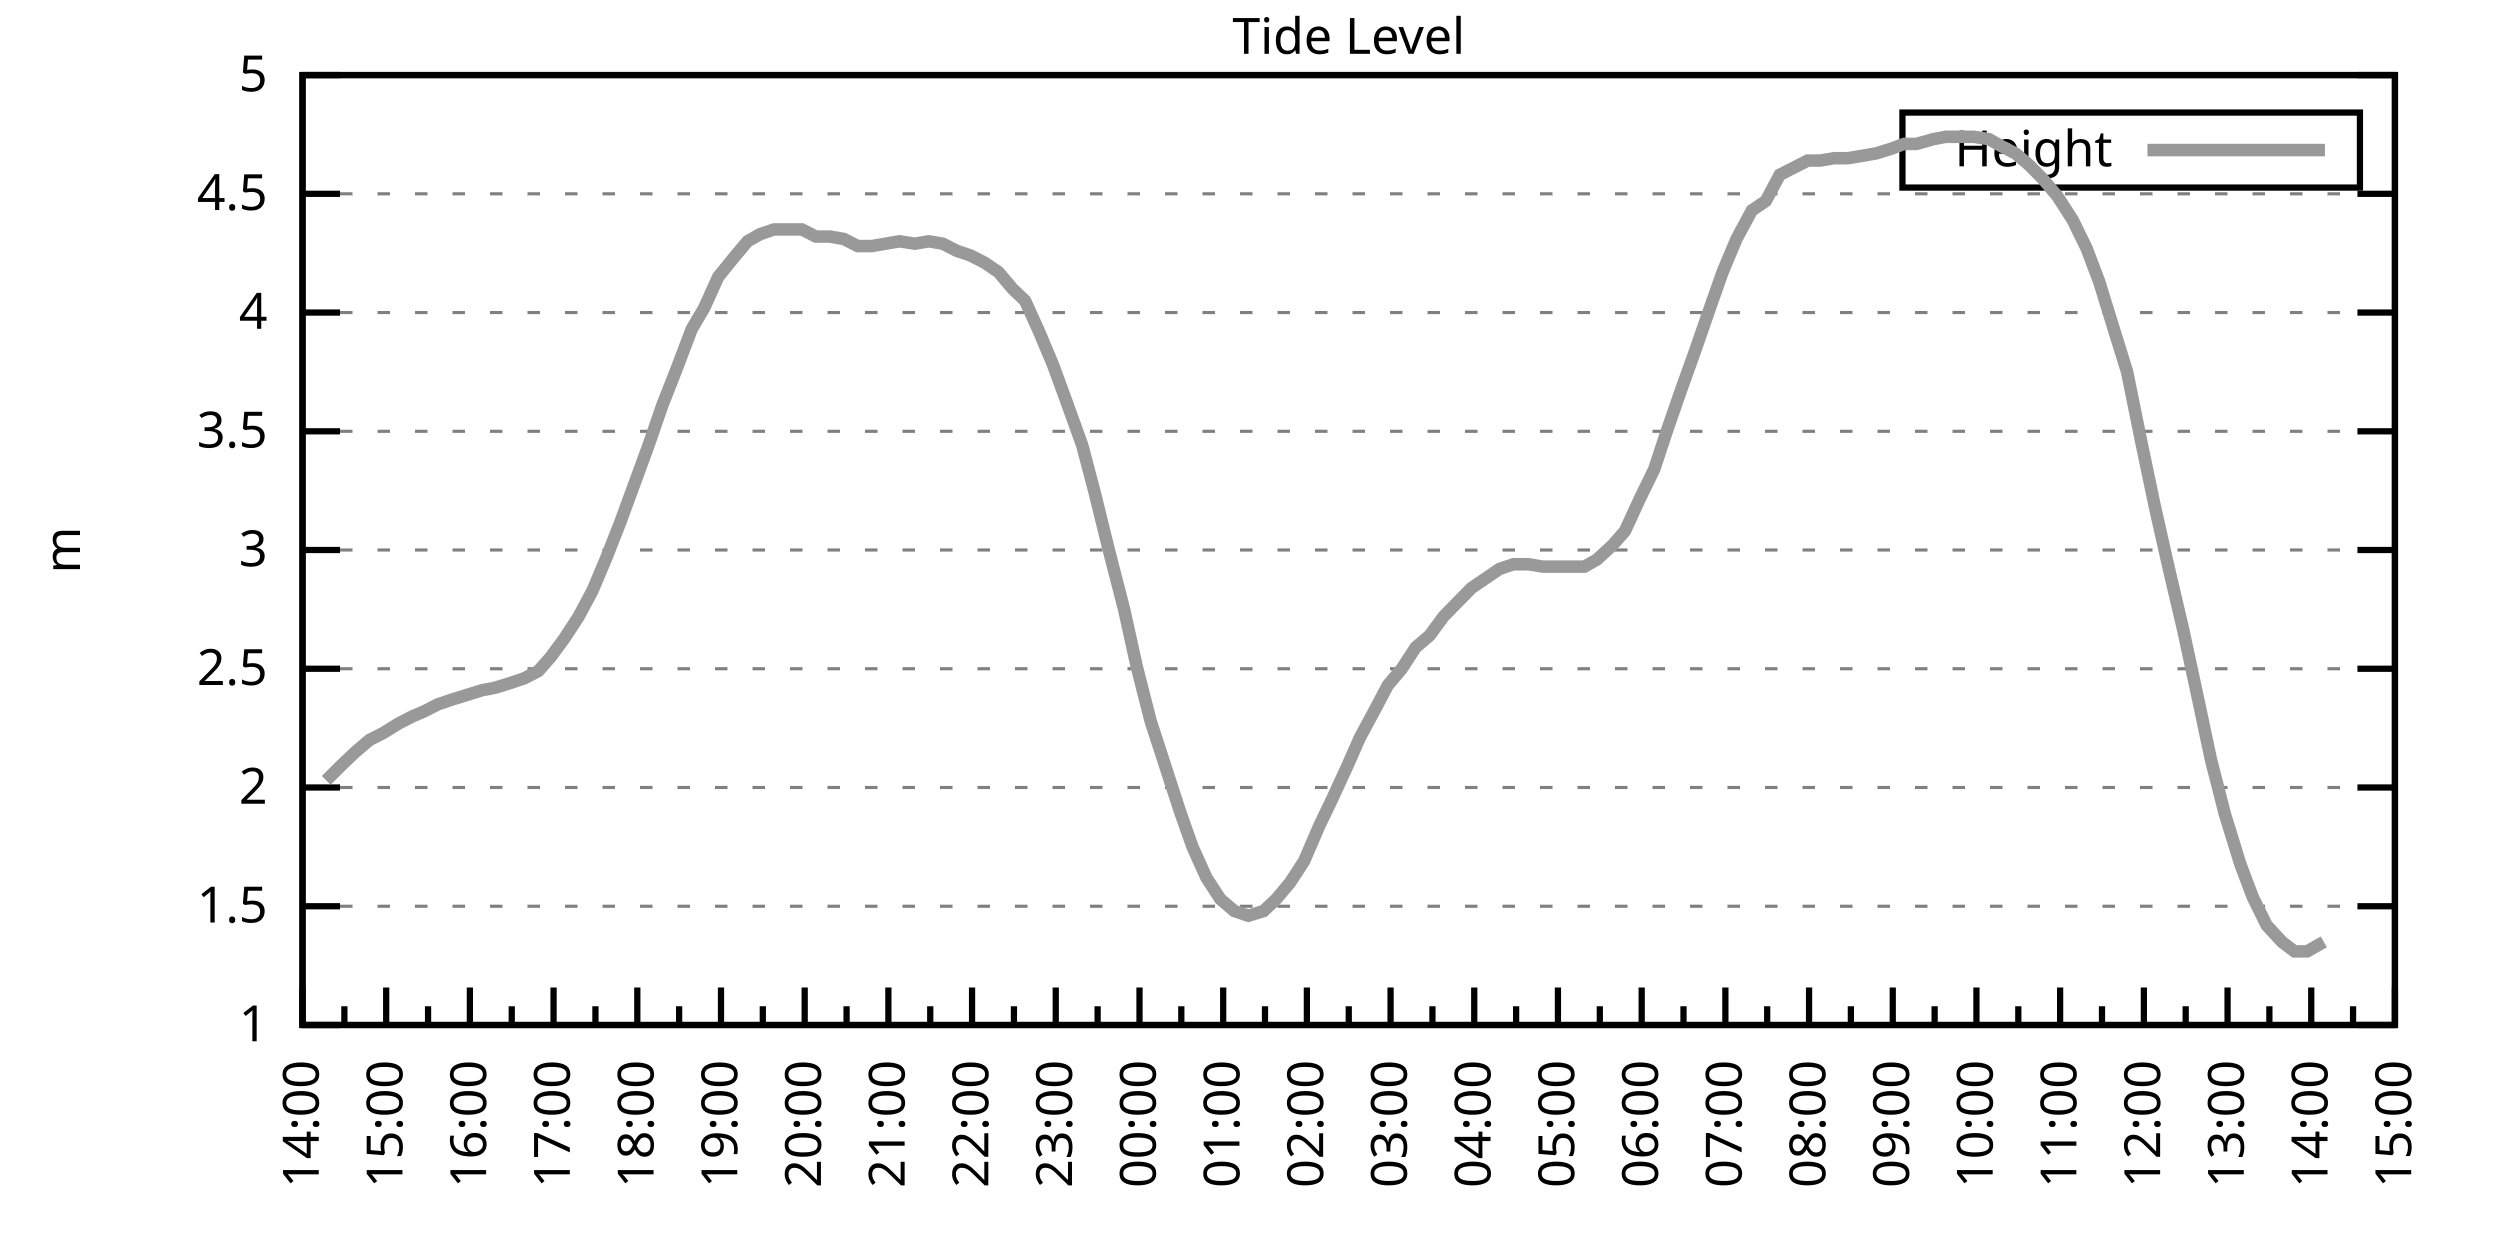
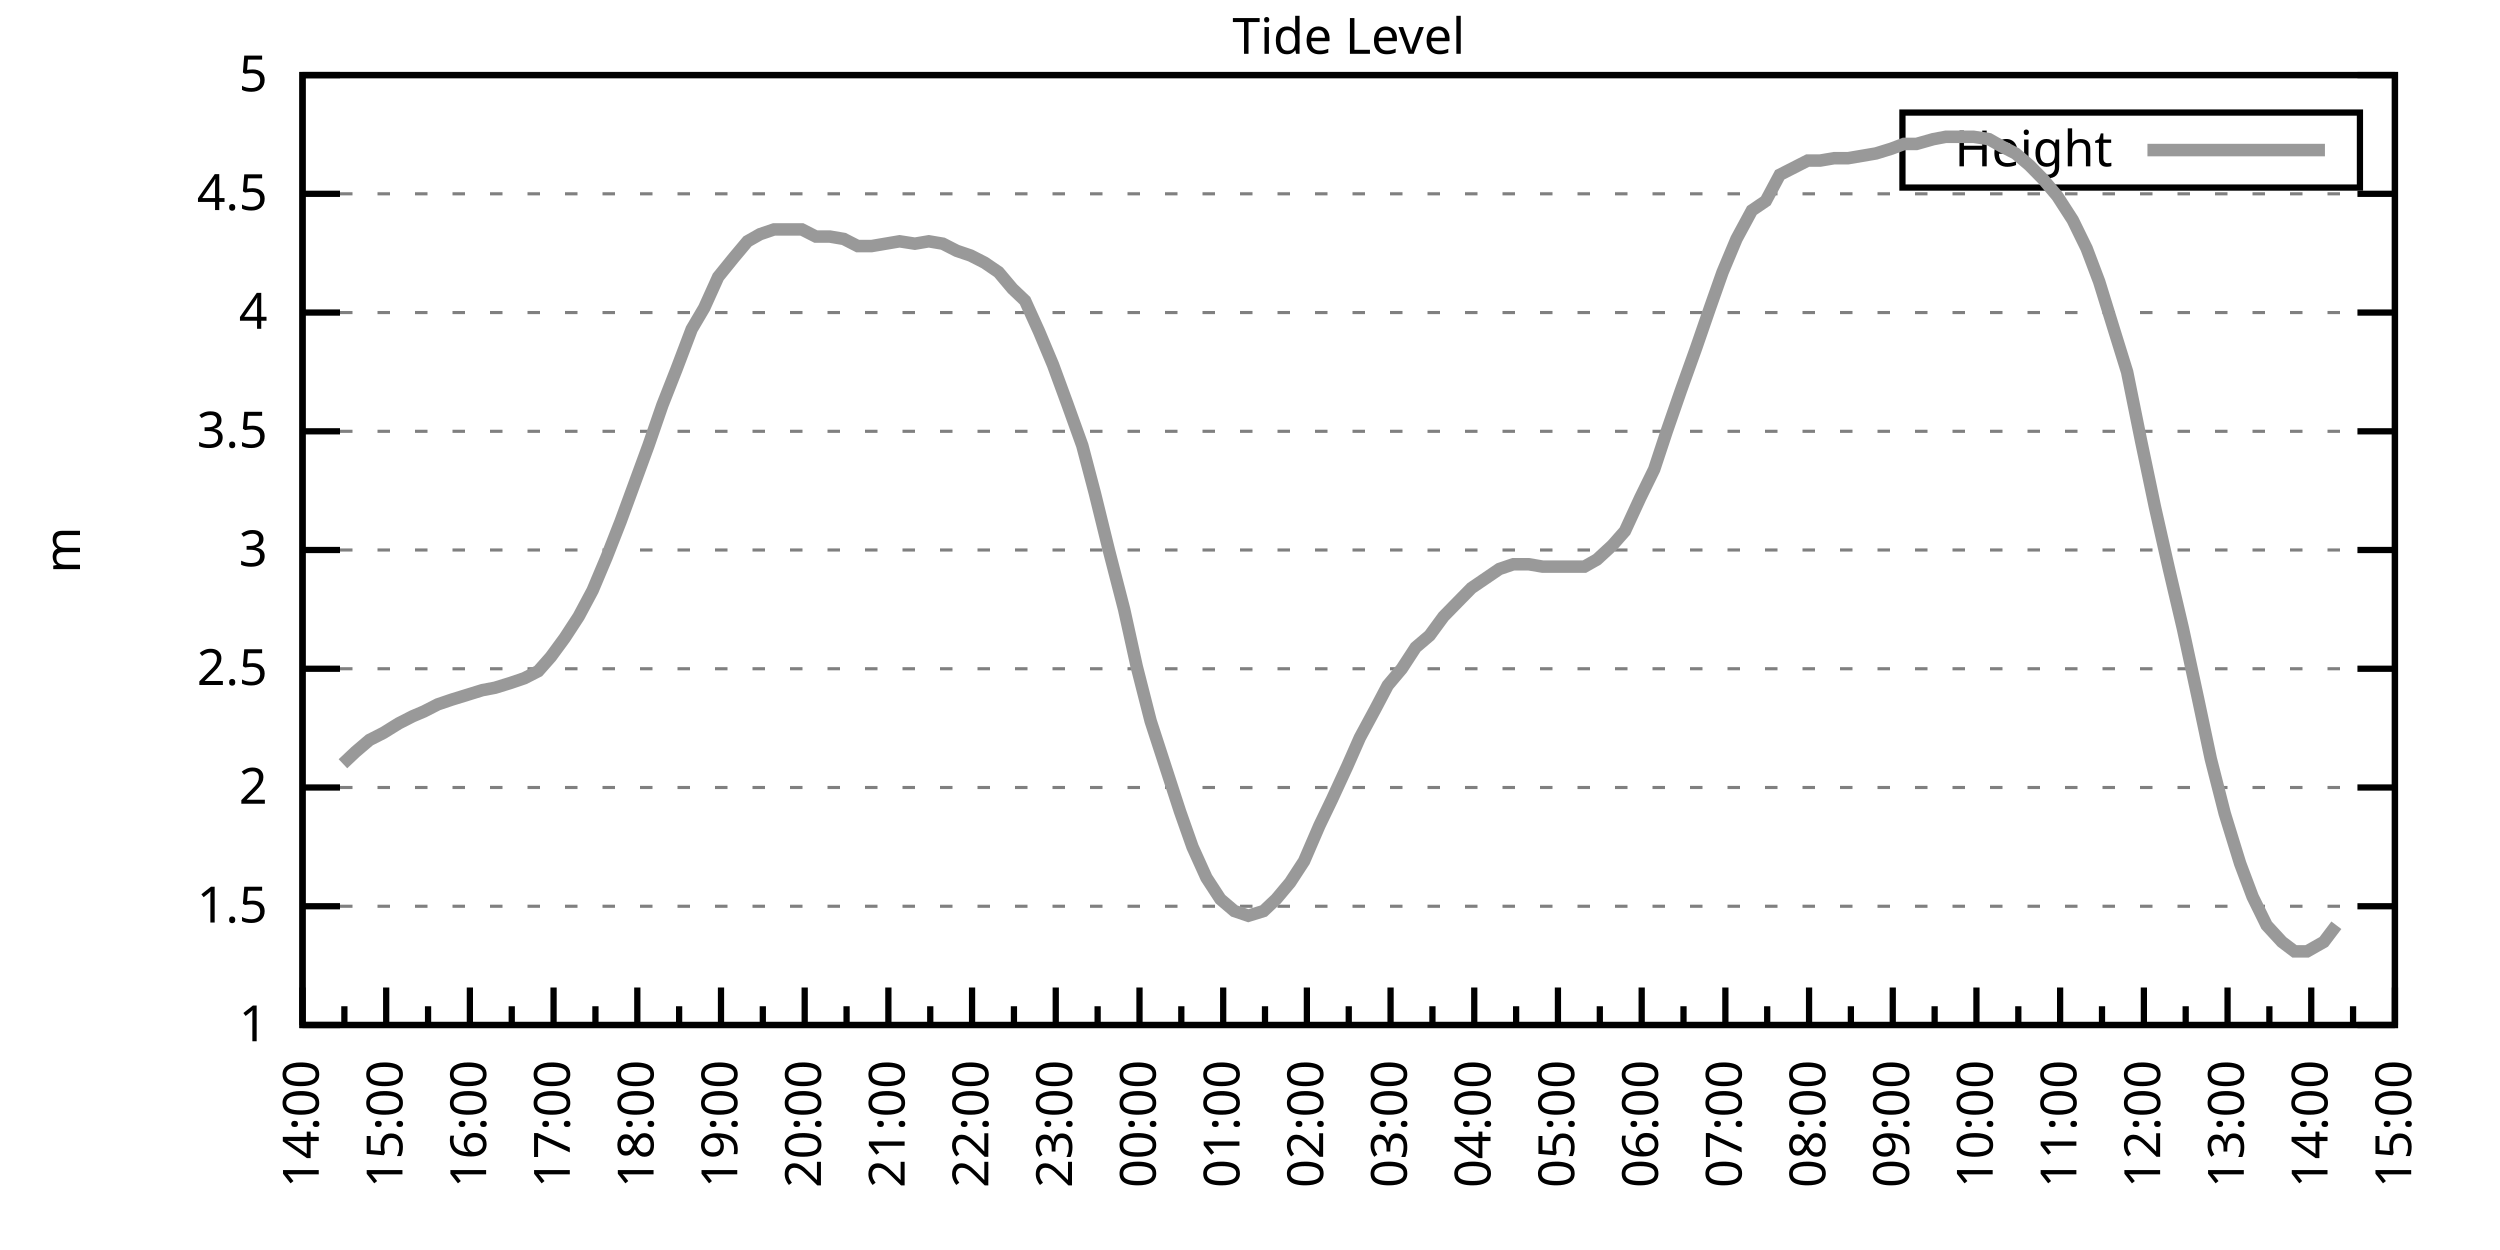
<svg xmlns="http://www.w3.org/2000/svg" xmlns:xlink="http://www.w3.org/1999/xlink" width="400" height="200" viewBox="0 0 400 200">
  <g id="gnuplot_canvas">
    <rect x="0" y="0" width="400" height="200" fill="none" />
    <defs>
      <circle id="gpDot" r="0.5" stroke-width="0.5" stroke="currentColor" />
      <path id="gpPt0" stroke-width="0.333" stroke="currentColor" d="M-1,0 h2 M0,-1 v2" />
      <path id="gpPt1" stroke-width="0.333" stroke="currentColor" d="M-1,-1 L1,1 M1,-1 L-1,1" />
      <path id="gpPt2" stroke-width="0.333" stroke="currentColor" d="M-1,0 L1,0 M0,-1 L0,1 M-1,-1 L1,1 M-1,1 L1,-1" />
      <rect id="gpPt3" stroke-width="0.333" stroke="currentColor" x="-1" y="-1" width="2" height="2" />
      <rect id="gpPt4" stroke-width="0.333" stroke="currentColor" fill="currentColor" x="-1" y="-1" width="2" height="2" />
      <circle id="gpPt5" stroke-width="0.333" stroke="currentColor" cx="0" cy="0" r="1" />
      <use xlink:href="#gpPt5" id="gpPt6" fill="currentColor" stroke="none" />
      <path id="gpPt7" stroke-width="0.333" stroke="currentColor" d="M0,-1.33 L-1.33,0.67 L1.33,0.67 z" />
      <use xlink:href="#gpPt7" id="gpPt8" fill="currentColor" stroke="none" />
      <use xlink:href="#gpPt7" id="gpPt9" stroke="currentColor" transform="rotate(180)" />
      <use xlink:href="#gpPt9" id="gpPt10" fill="currentColor" stroke="none" />
      <use xlink:href="#gpPt3" id="gpPt11" stroke="currentColor" transform="rotate(45)" />
      <use xlink:href="#gpPt11" id="gpPt12" fill="currentColor" stroke="none" />
      <path id="gpPt13" stroke-width="0.333" stroke="currentColor" d="M0,1.330 L1.265,0.411 L0.782,-1.067 L-0.782,-1.076 L-1.265,0.411 z" />
      <use xlink:href="#gpPt13" id="gpPt14" fill="currentColor" stroke="none" />
      <filter id="textbox" filterUnits="objectBoundingBox" x="0" y="0" height="1" width="1">
        <feFlood flood-color="white" flood-opacity="1" result="bgnd" />
        <feComposite in="SourceGraphic" in2="bgnd" operator="atop" />
      </filter>
      <filter id="greybox" filterUnits="objectBoundingBox" x="0" y="0" height="1" width="1">
        <feFlood flood-color="lightgrey" flood-opacity="1" result="grey" />
        <feComposite in="SourceGraphic" in2="grey" operator="atop" />
      </filter>
    </defs>
    <g fill="none" color="white" stroke="currentColor" stroke-width="1.00" stroke-linecap="butt" stroke-linejoin="miter">
</g>
    <g fill="none" color="black" stroke="currentColor" stroke-width="1.00" stroke-linecap="butt" stroke-linejoin="miter">
      <g stroke="none" shape-rendering="crispEdges">
        <polygon fill="rgb(255, 255, 255)" points="48.40,164.00 383.18,164.00 383.18,12.02 48.40,12.02 " />
      </g>
    </g>
    <g fill="none" color="black" stroke="currentColor" stroke-width="1.00" stroke-linecap="butt" stroke-linejoin="miter">
</g>
    <g fill="none" color="black" stroke="black" stroke-width="0.50" stroke-linecap="butt" stroke-linejoin="miter">
</g>
    <g fill="none" color="gray" stroke="currentColor" stroke-width="0.50" stroke-linecap="butt" stroke-linejoin="miter">
      <path stroke="gray" stroke-dasharray="2,4" class="gridline" d="M48.40,164.00 L383.19,164.00  " />
    </g>
    <g fill="none" color="gray" stroke="gray" stroke-width="1.00" stroke-linecap="butt" stroke-linejoin="miter">
</g>
    <g fill="none" color="black" stroke="currentColor" stroke-width="1.00" stroke-linecap="butt" stroke-linejoin="miter">
      <path stroke="black" d="M48.40,164.00 L54.40,164.00 M383.19,164.00 L377.19,164.00  " />
      <g transform="translate(42.80,166.60)" stroke="none" fill="black" font-family="Sans" font-size="8.00" text-anchor="end">
        <text>
          <tspan font-family="Sans"> 1</tspan>
        </text>
      </g>
    </g>
    <g fill="none" color="black" stroke="currentColor" stroke-width="1.00" stroke-linecap="butt" stroke-linejoin="miter">
</g>
    <g fill="none" color="black" stroke="black" stroke-width="0.50" stroke-linecap="butt" stroke-linejoin="miter">
</g>
    <g fill="none" color="gray" stroke="currentColor" stroke-width="0.50" stroke-linecap="butt" stroke-linejoin="miter">
      <path stroke="gray" stroke-dasharray="2,4" class="gridline" d="M48.40,145.00 L383.19,145.00  " />
    </g>
    <g fill="none" color="gray" stroke="gray" stroke-width="1.00" stroke-linecap="butt" stroke-linejoin="miter">
</g>
    <g fill="none" color="black" stroke="currentColor" stroke-width="1.00" stroke-linecap="butt" stroke-linejoin="miter">
      <path stroke="black" d="M48.40,145.00 L54.40,145.00 M383.19,145.00 L377.19,145.00  " />
      <g transform="translate(42.80,147.60)" stroke="none" fill="black" font-family="Sans" font-size="8.00" text-anchor="end">
        <text>
          <tspan font-family="Sans"> 1.5</tspan>
        </text>
      </g>
    </g>
    <g fill="none" color="black" stroke="currentColor" stroke-width="1.00" stroke-linecap="butt" stroke-linejoin="miter">
</g>
    <g fill="none" color="black" stroke="black" stroke-width="0.50" stroke-linecap="butt" stroke-linejoin="miter">
</g>
    <g fill="none" color="gray" stroke="currentColor" stroke-width="0.50" stroke-linecap="butt" stroke-linejoin="miter">
      <path stroke="gray" stroke-dasharray="2,4" class="gridline" d="M48.40,126.00 L383.19,126.00  " />
    </g>
    <g fill="none" color="gray" stroke="gray" stroke-width="1.00" stroke-linecap="butt" stroke-linejoin="miter">
</g>
    <g fill="none" color="black" stroke="currentColor" stroke-width="1.00" stroke-linecap="butt" stroke-linejoin="miter">
      <path stroke="black" d="M48.40,126.00 L54.40,126.00 M383.19,126.00 L377.19,126.00  " />
      <g transform="translate(42.80,128.60)" stroke="none" fill="black" font-family="Sans" font-size="8.00" text-anchor="end">
        <text>
          <tspan font-family="Sans"> 2</tspan>
        </text>
      </g>
    </g>
    <g fill="none" color="black" stroke="currentColor" stroke-width="1.00" stroke-linecap="butt" stroke-linejoin="miter">
</g>
    <g fill="none" color="black" stroke="black" stroke-width="0.50" stroke-linecap="butt" stroke-linejoin="miter">
</g>
    <g fill="none" color="gray" stroke="currentColor" stroke-width="0.50" stroke-linecap="butt" stroke-linejoin="miter">
      <path stroke="gray" stroke-dasharray="2,4" class="gridline" d="M48.40,107.00 L383.19,107.00  " />
    </g>
    <g fill="none" color="gray" stroke="gray" stroke-width="1.00" stroke-linecap="butt" stroke-linejoin="miter">
</g>
    <g fill="none" color="black" stroke="currentColor" stroke-width="1.00" stroke-linecap="butt" stroke-linejoin="miter">
      <path stroke="black" d="M48.40,107.00 L54.40,107.00 M383.19,107.00 L377.19,107.00  " />
      <g transform="translate(42.80,109.60)" stroke="none" fill="black" font-family="Sans" font-size="8.00" text-anchor="end">
        <text>
          <tspan font-family="Sans"> 2.5</tspan>
        </text>
      </g>
    </g>
    <g fill="none" color="black" stroke="currentColor" stroke-width="1.00" stroke-linecap="butt" stroke-linejoin="miter">
</g>
    <g fill="none" color="black" stroke="black" stroke-width="0.50" stroke-linecap="butt" stroke-linejoin="miter">
</g>
    <g fill="none" color="gray" stroke="currentColor" stroke-width="0.50" stroke-linecap="butt" stroke-linejoin="miter">
      <path stroke="gray" stroke-dasharray="2,4" class="gridline" d="M48.40,88.00 L383.19,88.00  " />
    </g>
    <g fill="none" color="gray" stroke="gray" stroke-width="1.00" stroke-linecap="butt" stroke-linejoin="miter">
</g>
    <g fill="none" color="black" stroke="currentColor" stroke-width="1.00" stroke-linecap="butt" stroke-linejoin="miter">
      <path stroke="black" d="M48.40,88.00 L54.40,88.00 M383.19,88.00 L377.19,88.00  " />
      <g transform="translate(42.80,90.60)" stroke="none" fill="black" font-family="Sans" font-size="8.00" text-anchor="end">
        <text>
          <tspan font-family="Sans"> 3</tspan>
        </text>
      </g>
    </g>
    <g fill="none" color="black" stroke="currentColor" stroke-width="1.00" stroke-linecap="butt" stroke-linejoin="miter">
</g>
    <g fill="none" color="black" stroke="black" stroke-width="0.50" stroke-linecap="butt" stroke-linejoin="miter">
</g>
    <g fill="none" color="gray" stroke="currentColor" stroke-width="0.50" stroke-linecap="butt" stroke-linejoin="miter">
      <path stroke="gray" stroke-dasharray="2,4" class="gridline" d="M48.40,69.01 L383.19,69.01  " />
    </g>
    <g fill="none" color="gray" stroke="gray" stroke-width="1.00" stroke-linecap="butt" stroke-linejoin="miter">
</g>
    <g fill="none" color="black" stroke="currentColor" stroke-width="1.00" stroke-linecap="butt" stroke-linejoin="miter">
      <path stroke="black" d="M48.40,69.01 L54.40,69.01 M383.19,69.01 L377.19,69.01  " />
      <g transform="translate(42.80,71.61)" stroke="none" fill="black" font-family="Sans" font-size="8.00" text-anchor="end">
        <text>
          <tspan font-family="Sans"> 3.5</tspan>
        </text>
      </g>
    </g>
    <g fill="none" color="black" stroke="currentColor" stroke-width="1.00" stroke-linecap="butt" stroke-linejoin="miter">
</g>
    <g fill="none" color="black" stroke="black" stroke-width="0.50" stroke-linecap="butt" stroke-linejoin="miter">
</g>
    <g fill="none" color="gray" stroke="currentColor" stroke-width="0.50" stroke-linecap="butt" stroke-linejoin="miter">
      <path stroke="gray" stroke-dasharray="2,4" class="gridline" d="M48.40,50.01 L383.19,50.01  " />
    </g>
    <g fill="none" color="gray" stroke="gray" stroke-width="1.00" stroke-linecap="butt" stroke-linejoin="miter">
</g>
    <g fill="none" color="black" stroke="currentColor" stroke-width="1.00" stroke-linecap="butt" stroke-linejoin="miter">
      <path stroke="black" d="M48.40,50.01 L54.40,50.01 M383.19,50.01 L377.19,50.01  " />
      <g transform="translate(42.80,52.61)" stroke="none" fill="black" font-family="Sans" font-size="8.00" text-anchor="end">
        <text>
          <tspan font-family="Sans"> 4</tspan>
        </text>
      </g>
    </g>
    <g fill="none" color="black" stroke="currentColor" stroke-width="1.00" stroke-linecap="butt" stroke-linejoin="miter">
</g>
    <g fill="none" color="black" stroke="black" stroke-width="0.50" stroke-linecap="butt" stroke-linejoin="miter">
</g>
    <g fill="none" color="gray" stroke="currentColor" stroke-width="0.50" stroke-linecap="butt" stroke-linejoin="miter">
      <path stroke="gray" stroke-dasharray="2,4" class="gridline" d="M48.40,31.01 L383.19,31.01  " />
    </g>
    <g fill="none" color="gray" stroke="gray" stroke-width="1.00" stroke-linecap="butt" stroke-linejoin="miter">
</g>
    <g fill="none" color="black" stroke="currentColor" stroke-width="1.00" stroke-linecap="butt" stroke-linejoin="miter">
      <path stroke="black" d="M48.40,31.01 L54.40,31.01 M383.19,31.01 L377.19,31.01  " />
      <g transform="translate(42.80,33.61)" stroke="none" fill="black" font-family="Sans" font-size="8.00" text-anchor="end">
        <text>
          <tspan font-family="Sans"> 4.5</tspan>
        </text>
      </g>
    </g>
    <g fill="none" color="black" stroke="currentColor" stroke-width="1.00" stroke-linecap="butt" stroke-linejoin="miter">
</g>
    <g fill="none" color="black" stroke="black" stroke-width="0.50" stroke-linecap="butt" stroke-linejoin="miter">
</g>
    <g fill="none" color="gray" stroke="currentColor" stroke-width="0.50" stroke-linecap="butt" stroke-linejoin="miter">
      <path stroke="gray" stroke-dasharray="2,4" class="gridline" d="M48.40,12.01 L383.19,12.01  " />
    </g>
    <g fill="none" color="gray" stroke="gray" stroke-width="1.00" stroke-linecap="butt" stroke-linejoin="miter">
</g>
    <g fill="none" color="black" stroke="currentColor" stroke-width="1.00" stroke-linecap="butt" stroke-linejoin="miter">
      <path stroke="black" d="M48.40,12.01 L54.40,12.01 M383.19,12.01 L377.19,12.01  " />
      <g transform="translate(42.80,14.61)" stroke="none" fill="black" font-family="Sans" font-size="8.00" text-anchor="end">
        <text>
          <tspan font-family="Sans"> 5</tspan>
        </text>
      </g>
    </g>
    <g fill="none" color="black" stroke="currentColor" stroke-width="1.00" stroke-linecap="butt" stroke-linejoin="miter">
      <path stroke="black" d="M48.40,164.00 L48.40,158.00  " />
      <g transform="translate(51.00,169.60) rotate(270)" stroke="none" fill="black" font-family="Sans" font-size="8.00" text-anchor="end">
        <text>
          <tspan font-family="Sans">14:00</tspan>
        </text>
      </g>
    </g>
    <g fill="none" color="black" stroke="currentColor" stroke-width="1.00" stroke-linecap="butt" stroke-linejoin="miter">
      <path stroke="black" d="M55.10,164.00 L55.10,161.00 M61.79,164.00 L61.79,158.00  " />
      <g transform="translate(64.39,169.60) rotate(270)" stroke="none" fill="black" font-family="Sans" font-size="8.00" text-anchor="end">
        <text>
          <tspan font-family="Sans">15:00</tspan>
        </text>
      </g>
    </g>
    <g fill="none" color="black" stroke="currentColor" stroke-width="1.00" stroke-linecap="butt" stroke-linejoin="miter">
      <path stroke="black" d="M68.49,164.00 L68.49,161.00 M75.18,164.00 L75.18,158.00  " />
      <g transform="translate(77.78,169.60) rotate(270)" stroke="none" fill="black" font-family="Sans" font-size="8.00" text-anchor="end">
        <text>
          <tspan font-family="Sans">16:00</tspan>
        </text>
      </g>
    </g>
    <g fill="none" color="black" stroke="currentColor" stroke-width="1.00" stroke-linecap="butt" stroke-linejoin="miter">
      <path stroke="black" d="M81.88,164.00 L81.88,161.00 M88.57,164.00 L88.57,158.00  " />
      <g transform="translate(91.17,169.60) rotate(270)" stroke="none" fill="black" font-family="Sans" font-size="8.00" text-anchor="end">
        <text>
          <tspan font-family="Sans">17:00</tspan>
        </text>
      </g>
    </g>
    <g fill="none" color="black" stroke="currentColor" stroke-width="1.00" stroke-linecap="butt" stroke-linejoin="miter">
      <path stroke="black" d="M95.27,164.00 L95.27,161.00 M101.97,164.00 L101.97,158.00  " />
      <g transform="translate(104.57,169.60) rotate(270)" stroke="none" fill="black" font-family="Sans" font-size="8.00" text-anchor="end">
        <text>
          <tspan font-family="Sans">18:00</tspan>
        </text>
      </g>
    </g>
    <g fill="none" color="black" stroke="currentColor" stroke-width="1.00" stroke-linecap="butt" stroke-linejoin="miter">
      <path stroke="black" d="M108.66,164.00 L108.66,161.00 M115.36,164.00 L115.36,158.00  " />
      <g transform="translate(117.96,169.60) rotate(270)" stroke="none" fill="black" font-family="Sans" font-size="8.00" text-anchor="end">
        <text>
          <tspan font-family="Sans">19:00</tspan>
        </text>
      </g>
    </g>
    <g fill="none" color="black" stroke="currentColor" stroke-width="1.00" stroke-linecap="butt" stroke-linejoin="miter">
      <path stroke="black" d="M122.05,164.00 L122.05,161.00 M128.75,164.00 L128.75,158.00  " />
      <g transform="translate(131.35,169.60) rotate(270)" stroke="none" fill="black" font-family="Sans" font-size="8.00" text-anchor="end">
        <text>
          <tspan font-family="Sans">20:00</tspan>
        </text>
      </g>
    </g>
    <g fill="none" color="black" stroke="currentColor" stroke-width="1.00" stroke-linecap="butt" stroke-linejoin="miter">
      <path stroke="black" d="M135.45,164.00 L135.45,161.00 M142.14,164.00 L142.14,158.00  " />
      <g transform="translate(144.74,169.60) rotate(270)" stroke="none" fill="black" font-family="Sans" font-size="8.00" text-anchor="end">
        <text>
          <tspan font-family="Sans">21:00</tspan>
        </text>
      </g>
    </g>
    <g fill="none" color="black" stroke="currentColor" stroke-width="1.00" stroke-linecap="butt" stroke-linejoin="miter">
      <path stroke="black" d="M148.84,164.00 L148.84,161.00 M155.53,164.00 L155.53,158.00  " />
      <g transform="translate(158.13,169.60) rotate(270)" stroke="none" fill="black" font-family="Sans" font-size="8.00" text-anchor="end">
        <text>
          <tspan font-family="Sans">22:00</tspan>
        </text>
      </g>
    </g>
    <g fill="none" color="black" stroke="currentColor" stroke-width="1.00" stroke-linecap="butt" stroke-linejoin="miter">
      <path stroke="black" d="M162.23,164.00 L162.23,161.00 M168.92,164.00 L168.92,158.00  " />
      <g transform="translate(171.52,169.60) rotate(270)" stroke="none" fill="black" font-family="Sans" font-size="8.00" text-anchor="end">
        <text>
          <tspan font-family="Sans">23:00</tspan>
        </text>
      </g>
    </g>
    <g fill="none" color="black" stroke="currentColor" stroke-width="1.00" stroke-linecap="butt" stroke-linejoin="miter">
      <path stroke="black" d="M175.62,164.00 L175.62,161.00 M182.32,164.00 L182.32,158.00  " />
      <g transform="translate(184.92,169.60) rotate(270)" stroke="none" fill="black" font-family="Sans" font-size="8.00" text-anchor="end">
        <text>
          <tspan font-family="Sans">00:00</tspan>
        </text>
      </g>
    </g>
    <g fill="none" color="black" stroke="currentColor" stroke-width="1.00" stroke-linecap="butt" stroke-linejoin="miter">
      <path stroke="black" d="M189.01,164.00 L189.01,161.00 M195.71,164.00 L195.71,158.00  " />
      <g transform="translate(198.31,169.60) rotate(270)" stroke="none" fill="black" font-family="Sans" font-size="8.00" text-anchor="end">
        <text>
          <tspan font-family="Sans">01:00</tspan>
        </text>
      </g>
    </g>
    <g fill="none" color="black" stroke="currentColor" stroke-width="1.00" stroke-linecap="butt" stroke-linejoin="miter">
      <path stroke="black" d="M202.40,164.00 L202.40,161.00 M209.10,164.00 L209.10,158.00  " />
      <g transform="translate(211.70,169.60) rotate(270)" stroke="none" fill="black" font-family="Sans" font-size="8.00" text-anchor="end">
        <text>
          <tspan font-family="Sans">02:00</tspan>
        </text>
      </g>
    </g>
    <g fill="none" color="black" stroke="currentColor" stroke-width="1.00" stroke-linecap="butt" stroke-linejoin="miter">
      <path stroke="black" d="M215.80,164.00 L215.80,161.00 M222.49,164.00 L222.49,158.00  " />
      <g transform="translate(225.09,169.60) rotate(270)" stroke="none" fill="black" font-family="Sans" font-size="8.00" text-anchor="end">
        <text>
          <tspan font-family="Sans">03:00</tspan>
        </text>
      </g>
    </g>
    <g fill="none" color="black" stroke="currentColor" stroke-width="1.00" stroke-linecap="butt" stroke-linejoin="miter">
      <path stroke="black" d="M229.19,164.00 L229.19,161.00 M235.88,164.00 L235.88,158.00  " />
      <g transform="translate(238.48,169.60) rotate(270)" stroke="none" fill="black" font-family="Sans" font-size="8.00" text-anchor="end">
        <text>
          <tspan font-family="Sans">04:00</tspan>
        </text>
      </g>
    </g>
    <g fill="none" color="black" stroke="currentColor" stroke-width="1.00" stroke-linecap="butt" stroke-linejoin="miter">
      <path stroke="black" d="M242.58,164.00 L242.58,161.00 M249.27,164.00 L249.27,158.00  " />
      <g transform="translate(251.87,169.60) rotate(270)" stroke="none" fill="black" font-family="Sans" font-size="8.00" text-anchor="end">
        <text>
          <tspan font-family="Sans">05:00</tspan>
        </text>
      </g>
    </g>
    <g fill="none" color="black" stroke="currentColor" stroke-width="1.00" stroke-linecap="butt" stroke-linejoin="miter">
      <path stroke="black" d="M255.97,164.00 L255.97,161.00 M262.67,164.00 L262.67,158.00  " />
      <g transform="translate(265.27,169.60) rotate(270)" stroke="none" fill="black" font-family="Sans" font-size="8.00" text-anchor="end">
        <text>
          <tspan font-family="Sans">06:00</tspan>
        </text>
      </g>
    </g>
    <g fill="none" color="black" stroke="currentColor" stroke-width="1.00" stroke-linecap="butt" stroke-linejoin="miter">
      <path stroke="black" d="M269.36,164.00 L269.36,161.00 M276.06,164.00 L276.06,158.00  " />
      <g transform="translate(278.66,169.60) rotate(270)" stroke="none" fill="black" font-family="Sans" font-size="8.00" text-anchor="end">
        <text>
          <tspan font-family="Sans">07:00</tspan>
        </text>
      </g>
    </g>
    <g fill="none" color="black" stroke="currentColor" stroke-width="1.00" stroke-linecap="butt" stroke-linejoin="miter">
      <path stroke="black" d="M282.75,164.00 L282.75,161.00 M289.45,164.00 L289.45,158.00  " />
      <g transform="translate(292.05,169.60) rotate(270)" stroke="none" fill="black" font-family="Sans" font-size="8.00" text-anchor="end">
        <text>
          <tspan font-family="Sans">08:00</tspan>
        </text>
      </g>
    </g>
    <g fill="none" color="black" stroke="currentColor" stroke-width="1.00" stroke-linecap="butt" stroke-linejoin="miter">
      <path stroke="black" d="M296.14,164.00 L296.14,161.00 M302.84,164.00 L302.84,158.00  " />
      <g transform="translate(305.44,169.60) rotate(270)" stroke="none" fill="black" font-family="Sans" font-size="8.00" text-anchor="end">
        <text>
          <tspan font-family="Sans">09:00</tspan>
        </text>
      </g>
    </g>
    <g fill="none" color="black" stroke="currentColor" stroke-width="1.00" stroke-linecap="butt" stroke-linejoin="miter">
      <path stroke="black" d="M309.54,164.00 L309.54,161.00 M316.23,164.00 L316.23,158.00  " />
      <g transform="translate(318.83,169.60) rotate(270)" stroke="none" fill="black" font-family="Sans" font-size="8.00" text-anchor="end">
        <text>
          <tspan font-family="Sans">10:00</tspan>
        </text>
      </g>
    </g>
    <g fill="none" color="black" stroke="currentColor" stroke-width="1.00" stroke-linecap="butt" stroke-linejoin="miter">
      <path stroke="black" d="M322.93,164.00 L322.93,161.00 M329.62,164.00 L329.62,158.00  " />
      <g transform="translate(332.22,169.60) rotate(270)" stroke="none" fill="black" font-family="Sans" font-size="8.00" text-anchor="end">
        <text>
          <tspan font-family="Sans">11:00</tspan>
        </text>
      </g>
    </g>
    <g fill="none" color="black" stroke="currentColor" stroke-width="1.00" stroke-linecap="butt" stroke-linejoin="miter">
      <path stroke="black" d="M336.32,164.00 L336.32,161.00 M343.02,164.00 L343.02,158.00  " />
      <g transform="translate(345.62,169.60) rotate(270)" stroke="none" fill="black" font-family="Sans" font-size="8.00" text-anchor="end">
        <text>
          <tspan font-family="Sans">12:00</tspan>
        </text>
      </g>
    </g>
    <g fill="none" color="black" stroke="currentColor" stroke-width="1.00" stroke-linecap="butt" stroke-linejoin="miter">
      <path stroke="black" d="M349.71,164.00 L349.71,161.00 M356.41,164.00 L356.41,158.00  " />
      <g transform="translate(359.01,169.60) rotate(270)" stroke="none" fill="black" font-family="Sans" font-size="8.00" text-anchor="end">
        <text>
          <tspan font-family="Sans">13:00</tspan>
        </text>
      </g>
    </g>
    <g fill="none" color="black" stroke="currentColor" stroke-width="1.00" stroke-linecap="butt" stroke-linejoin="miter">
      <path stroke="black" d="M363.10,164.00 L363.10,161.00 M369.80,164.00 L369.80,158.00  " />
      <g transform="translate(372.40,169.60) rotate(270)" stroke="none" fill="black" font-family="Sans" font-size="8.00" text-anchor="end">
        <text>
          <tspan font-family="Sans">14:00</tspan>
        </text>
      </g>
    </g>
    <g fill="none" color="black" stroke="currentColor" stroke-width="1.00" stroke-linecap="butt" stroke-linejoin="miter">
      <path stroke="black" d="M376.49,164.00 L376.49,161.00 M383.19,164.00 L383.19,158.00  " />
      <g transform="translate(385.79,169.60) rotate(270)" stroke="none" fill="black" font-family="Sans" font-size="8.00" text-anchor="end">
        <text>
          <tspan font-family="Sans">15:00</tspan>
        </text>
      </g>
    </g>
    <g fill="none" color="black" stroke="currentColor" stroke-width="1.00" stroke-linecap="butt" stroke-linejoin="miter">
</g>
    <g fill="none" color="black" stroke="currentColor" stroke-width="1.00" stroke-linecap="butt" stroke-linejoin="miter">
      <path stroke="black" d="M48.40,12.01 L48.40,164.00 L383.19,164.00 L383.19,12.01 L48.40,12.01 Z  " />
    </g>
    <g fill="none" color="black" stroke="currentColor" stroke-width="1.00" stroke-linecap="butt" stroke-linejoin="miter">
      <g transform="translate(12.80,88.01) rotate(270)" stroke="none" fill="black" font-family="Sans" font-size="8.00" text-anchor="middle">
        <text>
          <tspan font-family="Sans">m</tspan>
        </text>
      </g>
    </g>
    <g fill="none" color="black" stroke="currentColor" stroke-width="1.00" stroke-linecap="butt" stroke-linejoin="miter">
</g>
    <g fill="none" color="black" stroke="currentColor" stroke-width="1.00" stroke-linecap="butt" stroke-linejoin="miter">
      <path stroke="black" d="M304.39,30.01 L304.39,18.01 L377.59,18.01 L377.59,30.01 L304.39,30.01 Z  " />
    </g>
    <g id="Tide_level_plot_1">
      <g fill="none" color="white" stroke="black" stroke-width="2.00" stroke-linecap="butt" stroke-linejoin="miter">
</g>
      <g fill="none" color="black" stroke="currentColor" stroke-width="2.00" stroke-linecap="butt" stroke-linejoin="miter">
        <g transform="translate(337.99,26.61)" stroke="none" fill="black" font-family="Sans" font-size="8.00" text-anchor="end">
          <text>
            <tspan font-family="Sans">Height</tspan>
          </text>
        </g>
      </g>
      <g fill="none" color="black" stroke="currentColor" stroke-width="2.00" stroke-linecap="butt" stroke-linejoin="miter">
-         <path stroke="rgb(153, 153, 153)" d="M343.59,24.01 L371.99,24.01 M52.19,124.86 L54.87,122.20 L56.88,120.30 L59.11,118.40 L61.35,117.26 L63.80,115.74   L66.03,114.60 L67.82,113.84 L70.05,112.70 L72.28,111.94 L74.74,111.18 L77.19,110.42 L79.20,110.04 L81.66,109.28   L83.89,108.52 L86.12,107.38 L88.13,105.10 L90.36,102.06 L92.59,98.64 L94.82,94.46 L97.06,89.14 L99.29,83.45   L101.52,77.37 L103.75,71.29 L105.98,64.83 L108.22,59.13 L110.67,52.67 L112.68,49.25 L114.91,44.31 L117.37,41.27   L119.60,38.61 L121.61,37.47 L123.84,36.71 L126.07,36.71 L128.30,36.71 L130.54,37.85 L132.77,37.85 L135.00,38.23   L137.23,39.37 L139.46,39.37 L141.69,38.99 L143.93,38.61 L146.38,38.99 L148.61,38.61 L150.85,38.99 L153.08,40.13   L155.31,40.89 L157.54,42.03 L159.77,43.55 L162.01,46.21 L164.01,48.11 L166.25,53.05 L168.48,58.37 L170.71,64.45   L173.17,71.29 L175.17,78.89 L177.41,88.00 L179.86,97.50 L181.87,106.62 L184.10,115.36 L188.79,129.80 L190.80,135.50   L193.03,140.44 L195.26,143.86 L197.49,145.76 L199.73,146.52 L202.18,145.76 L204.19,143.86 L206.42,141.20 L208.65,137.78   L211.11,132.08 L213.12,127.90 L215.57,122.58 L217.58,118.02 L220.04,113.46 L222.04,109.66 L224.28,107.00 L226.51,103.58   L228.74,101.68 L230.97,98.64 L233.20,96.36 L235.44,94.08 L237.67,92.56 L239.90,91.04 L242.13,90.28 L244.59,90.28   L246.82,90.66 L249.05,90.66 L251.06,90.66 L253.51,90.66 L255.52,89.52 L257.98,87.25 L259.99,84.97 L262.44,79.65   L264.67,75.09 L266.68,69.01 L268.92,62.55 L271.37,55.71 L273.60,49.25 L275.61,43.55 L277.84,38.23 L280.30,33.67   L282.53,32.15 L284.76,27.97 L289.23,25.69 L291.23,25.69 L293.47,25.31 L295.70,25.31 L297.93,24.93 L300.16,24.55   L302.62,23.79 L304.63,23.03 L306.63,23.03 L309.31,22.27 L311.32,21.89 L313.55,21.89 L315.79,21.89 L318.24,22.27   L320.25,23.41 L322.48,24.55 L324.71,26.45 L326.95,28.73 L329.18,31.39 L331.63,35.19 L333.86,39.75 L335.87,45.07   L338.10,52.29 L340.34,59.51 L342.57,70.53 L344.80,81.17 L347.03,91.04 L349.26,100.54 L351.72,111.94 L353.73,121.44   L355.96,130.18 L358.42,138.16 L360.42,143.48 L362.66,148.04 L365.11,150.70 L367.12,152.22 L369.13,152.22 L371.81,150.70    " />
+         <path stroke="rgb(153, 153, 153)" d="M343.59,24.01 L371.99,24.01 M54.87,122.20 L56.88,120.30 L59.11,118.40 L61.35,117.26 L63.80,115.74 L66.03,114.60   L67.82,113.84 L70.05,112.70 L72.28,111.94 L74.74,111.18 L77.19,110.42 L79.20,110.04 L81.66,109.28 L83.89,108.52   L86.12,107.38 L88.13,105.10 L90.36,102.06 L92.59,98.64 L94.82,94.46 L97.06,89.14 L99.29,83.45 L101.52,77.37   L103.75,71.29 L105.98,64.83 L108.22,59.13 L110.67,52.67 L112.68,49.25 L114.91,44.31 L117.37,41.27 L119.60,38.61   L121.61,37.47 L123.84,36.71 L126.07,36.71 L128.30,36.71 L130.54,37.85 L132.77,37.85 L135.00,38.23 L137.23,39.37   L139.46,39.37 L141.69,38.99 L143.93,38.61 L146.38,38.99 L148.61,38.61 L150.85,38.99 L153.08,40.13 L155.31,40.89   L157.54,42.03 L159.77,43.55 L162.01,46.21 L164.01,48.11 L166.25,53.05 L168.48,58.37 L170.71,64.45 L173.17,71.29   L175.17,78.89 L177.41,88.00 L179.86,97.50 L181.87,106.62 L184.10,115.36 L188.79,129.80 L190.80,135.50 L193.03,140.44   L195.26,143.86 L197.49,145.76 L199.73,146.52 L202.18,145.76 L204.19,143.86 L206.42,141.20 L208.65,137.78 L211.11,132.08   L213.12,127.90 L215.57,122.58 L217.58,118.02 L220.04,113.46 L222.04,109.66 L224.28,107.00 L226.51,103.58 L228.74,101.68   L230.97,98.64 L233.20,96.36 L235.44,94.08 L237.67,92.56 L239.90,91.04 L242.13,90.28 L244.59,90.28 L246.82,90.66   L249.05,90.66 L251.06,90.66 L253.51,90.66 L255.52,89.52 L257.98,87.25 L259.99,84.97 L262.44,79.65 L264.67,75.09   L266.68,69.01 L268.92,62.55 L271.37,55.71 L273.60,49.25 L275.61,43.55 L277.84,38.23 L280.30,33.67 L282.53,32.15   L284.76,27.97 L289.23,25.69 L291.23,25.69 L293.47,25.31 L295.70,25.31 L297.93,24.93 L300.16,24.55 L302.62,23.79   L304.63,23.03 L306.63,23.03 L309.31,22.27 L311.32,21.89 L313.55,21.89 L315.79,21.89 L318.24,22.27 L320.25,23.41   L322.48,24.55 L324.71,26.45 L326.95,28.73 L329.18,31.39 L331.63,35.19 L333.86,39.75 L335.87,45.07 L338.10,52.29   L340.34,59.51 L342.57,70.53 L344.80,81.17 L347.03,91.04 L349.26,100.54 L351.72,111.94 L353.73,121.44 L355.96,130.18   L358.42,138.16 L360.42,143.48 L362.66,148.04 L365.11,150.70 L367.12,152.22 L369.13,152.22 L371.81,150.70 L373.82,148.04    " />
      </g>
    </g>
    <g fill="none" color="black" stroke="currentColor" stroke-width="2.00" stroke-linecap="butt" stroke-linejoin="miter">
</g>
    <g fill="none" color="black" stroke="black" stroke-width="1.00" stroke-linecap="butt" stroke-linejoin="miter">
</g>
    <g fill="none" color="black" stroke="currentColor" stroke-width="1.00" stroke-linecap="butt" stroke-linejoin="miter">
      <path stroke="black" d="M48.40,12.01 L48.40,164.00 L383.19,164.00 L383.19,12.01 L48.40,12.01 Z  " />
    </g>
    <g fill="none" color="black" stroke="currentColor" stroke-width="1.00" stroke-linecap="butt" stroke-linejoin="miter">
      <g transform="translate(215.79,8.61)" stroke="none" fill="black" font-family="Sans" font-size="8.00" text-anchor="middle">
        <text>
          <tspan font-family="Sans">Tide Level</tspan>
        </text>
      </g>
    </g>
    <g fill="none" color="black" stroke="currentColor" stroke-width="1.00" stroke-linecap="butt" stroke-linejoin="miter">
</g>
  </g>
</svg>
